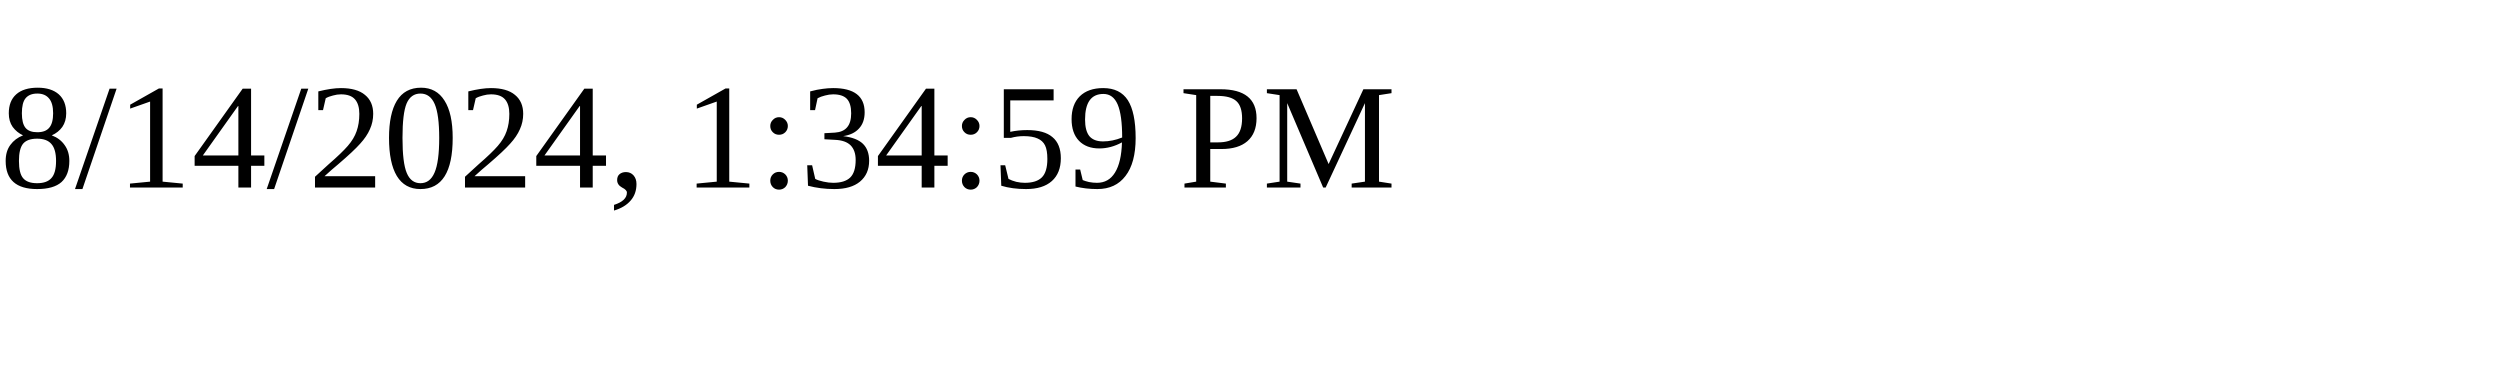
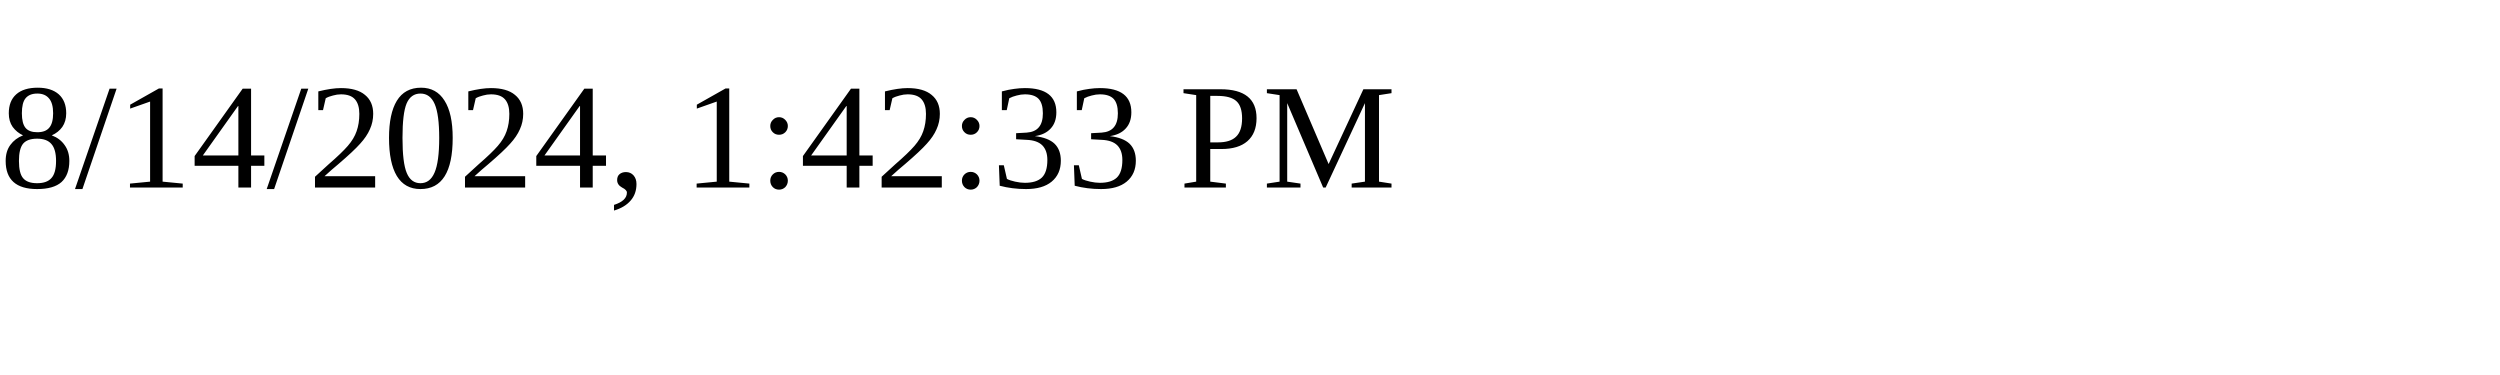
<svg xmlns="http://www.w3.org/2000/svg" height="30" width="200">
-   <text x="0" y="15">8/14/2024, 1:34:59 PM</text>
+   <text x="0" y="15">8/14/2024, 1:42:33 PM</text>
</svg>
